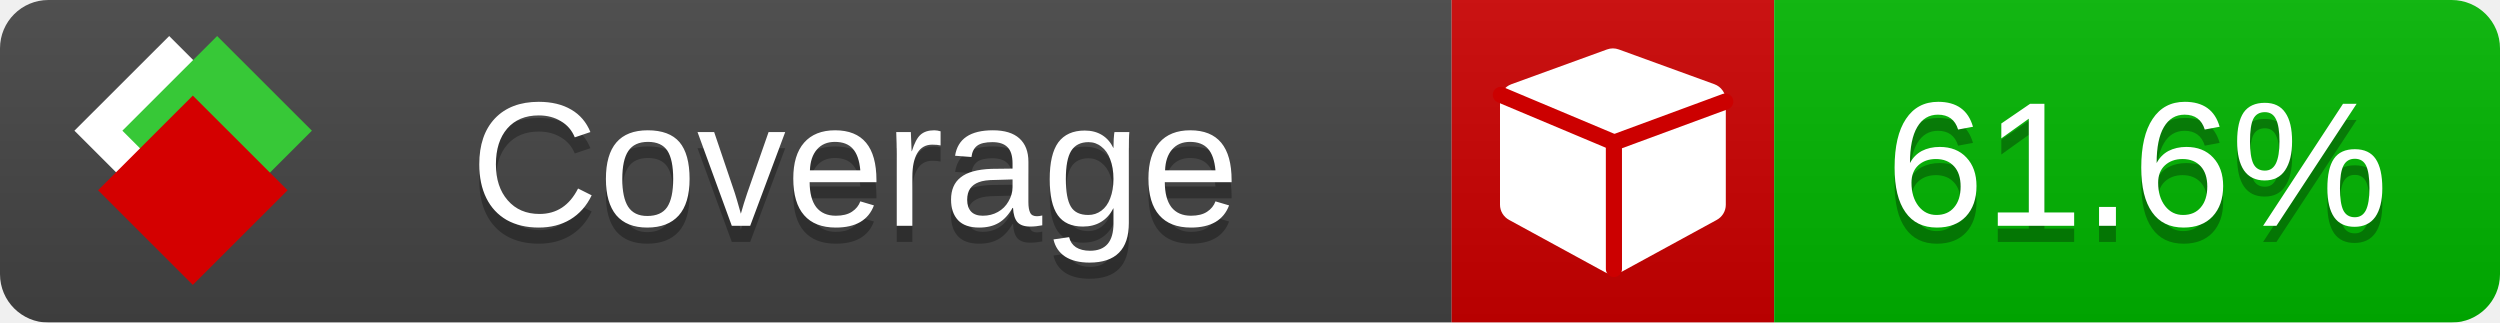
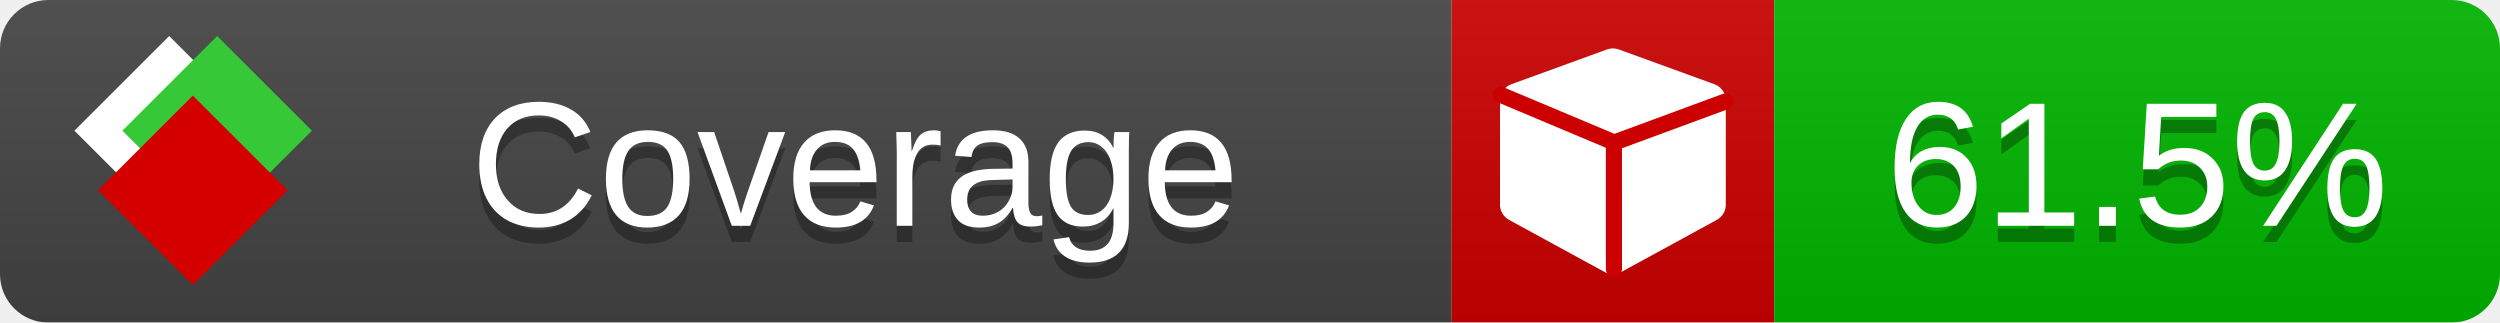
<svg xmlns="http://www.w3.org/2000/svg" xmlns:xlink="http://www.w3.org/1999/xlink" width="155" height="20">
  <style type="text/css">
          
            @keyframes fade1 {
                0% { visibility: visible; opacity: 1; }
               23% { visibility: visible; opacity: 1; }
               25% { visibility: hidden; opacity: 0; }
               48% { visibility: hidden; opacity: 0; }
               50% { visibility: hidden; opacity: 0; }
               73% { visibility: hidden; opacity: 0; }
               75% { visibility: hidden; opacity: 0; }
               98% { visibility: hidden; opacity: 0; }
              100% { visibility: visible; opacity: 1; }
            }
            @keyframes fade2 {
                0% { visibility: hidden; opacity: 0; }
               23% { visibility: hidden; opacity: 0; }
               25% { visibility: visible; opacity: 1; }
               48% { visibility: visible; opacity: 1; }
               50% { visibility: hidden; opacity: 0; }
               73% { visibility: hidden; opacity: 0; }
               75% { visibility: hidden; opacity: 0; }
               98% { visibility: hidden; opacity: 0; }
              100% { visibility: hidden; opacity: 0; }
            }
            @keyframes fade3 {
                0% { visibility: hidden; opacity: 0; }
               23% { visibility: hidden; opacity: 0; }
               25% { visibility: hidden; opacity: 0; }
               48% { visibility: hidden; opacity: 0; }
               50% { visibility: visible; opacity: 1; }
               73% { visibility: visible; opacity: 1; }
               75% { visibility: hidden; opacity: 0; }
               98% { visibility: hidden; opacity: 0; }
              100% { visibility: hidden; opacity: 0; }
            }
            @keyframes fade4 {
                0% { visibility: hidden; opacity: 0; }
               23% { visibility: hidden; opacity: 0; }
               25% { visibility: hidden; opacity: 0; }
               48% { visibility: hidden; opacity: 0; }
               50% { visibility: hidden; opacity: 0; }
               73% { visibility: hidden; opacity: 0; }
               75% { visibility: visible; opacity: 1; }
               98% { visibility: visible; opacity: 1; }
              100% { visibility: hidden; opacity: 0; }
            }
            .linecoverage {
                animation-duration: 15s;
                animation-name: fade1;
                animation-iteration-count: infinite;
            }
            .branchcoverage {
                animation-duration: 15s;
                animation-name: fade2;
                animation-iteration-count: infinite;
            }
            .methodcoverage {
                animation-duration: 15s;
                animation-name: fade3;
                animation-iteration-count: infinite;
            }
            .fullmethodcoverage {
                animation-duration: 15s;
                animation-name: fade4;
                animation-iteration-count: infinite;
            }
          
    </style>
  <defs>
    <linearGradient id="gradient" x2="0" y2="100%">
      <stop offset="0" stop-color="#bbb" stop-opacity=".1" />
      <stop offset="1" stop-opacity=".1" />
    </linearGradient>
    <linearGradient id="c">
      <stop offset="0" stop-color="#d40000" />
      <stop offset="1" stop-color="#ff2a2a" />
    </linearGradient>
    <linearGradient id="a">
      <stop offset="0" stop-color="#e0e0de" />
      <stop offset="1" stop-color="#fff" />
    </linearGradient>
    <linearGradient id="b">
      <stop offset="0" stop-color="#37c837" />
      <stop offset="1" stop-color="#217821" />
    </linearGradient>
    <linearGradient xlink:href="#a" id="e" x1="106.44" x2="69.96" y1="-11.96" y2="-46.84" gradientTransform="matrix(-.8426 -.00045 -.00045 -.8426 -94.27 -75.82)" gradientUnits="userSpaceOnUse" />
    <linearGradient xlink:href="#b" id="f" x1="56.19" x2="77.97" y1="-23.45" y2="10.62" gradientTransform="matrix(.8426 .00045 .00045 .8426 94.27 75.82)" gradientUnits="userSpaceOnUse" />
    <linearGradient xlink:href="#c" id="g" x1="79.98" x2="132.9" y1="10.79" y2="10.79" gradientTransform="matrix(.8426 .00045 .00045 .8426 94.27 75.82)" gradientUnits="userSpaceOnUse" />
    <mask id="mask">
      <rect width="155" height="20" rx="3" fill="#fff" />
    </mask>
    <g id="icon" transform="matrix(.04486 0 0 .04481 -.48 -.63)">
      <rect width="52.92" height="52.92" x="-109.72" y="-27.13" fill="url(#e)" transform="rotate(-135)" />
      <rect width="52.92" height="52.92" x="70.19" y="-39.18" fill="url(#f)" transform="rotate(45)" />
      <rect width="52.92" height="52.92" x="80.05" y="-15.74" fill="url(#g)" transform="rotate(45)" />
    </g>
  </defs>
  <g mask="url(#mask)">
    <rect x="0" y="0" width="90" height="20" fill="#444" />
    <rect x="90" y="0" width="20" height="20" fill="#c00" />
    <rect x="110" y="0" width="45" height="20" fill="#00B600" />
    <rect x="0" y="0" width="155" height="20" fill="url(#gradient)" />
  </g>
  <g>
    <path class="" fill="#fff" d="m 107,6.231 v 6.462 c 0,0.196 -0.051,0.379 -0.151,0.547 -0.101,0.168 -0.238,0.3 -0.412,0.395 l -5.923,3.231 c -0.157,0.09 -0.328,0.135 -0.513,0.135 -0.185,0 -0.356,-0.045 -0.513,-0.135 l -5.923,-3.231 C 93.39,13.539 93.252,13.407 93.151,13.239 93.05,13.071 93,12.889 93,12.692 v -6.462 c 0,-0.224 0.065,-0.429 0.194,-0.614 0.129,-0.185 0.3,-0.317 0.513,-0.395 l 5.923,-2.154 c 0.123,-0.045 0.247,-0.067 0.37,-0.067 0.123,0 0.247,0.022 0.37,0.067 l 5.923,2.154 c 0.213,0.079 0.384,0.21 0.513,0.395 0.129,0.185 0.194,0.39 0.194,0.614 z" />
    <path class="" style="fill:none;stroke:#cc0000;stroke-width:1;stroke-linecap:round;stroke-dasharray:none;stroke-opacity:1" d="m 100.064,16.677 -0.002,-7.833 6.906,-2.547" />
    <path class="" style="fill:none;stroke:#cc0000;stroke-width:1;stroke-linecap:round;stroke-dasharray:none;stroke-opacity:1" d="M 99.914,8.765 93.052,5.882" />
  </g>
  <g fill="#fff" text-anchor="middle" font-family="Verdana,Arial,Geneva,sans-serif" font-size="11">
    <a xlink:href="https://github.com/danielpalme/ReportGenerator" target="_top">
      <use xlink:href="#icon" transform="translate(3,1) scale(3.5)" />
    </a>
    <text x="53" y="15" fill="#010101" fill-opacity=".3">Coverage</text>
    <text x="53" y="14" fill="#fff">Coverage</text>
-     <text class="" x="132.5" y="15" fill="#010101" fill-opacity=".3">61.6%</text>
-     <text class="" x="132.5" y="14">61.6%</text>
+     <text class="" x="132.5" y="15" fill="#010101" fill-opacity=".3">61.5%</text>
+     <text class="" x="132.5" y="14">61.5%</text>
  </g>
  <g>
    <rect class="" x="90" y="0" width="65" height="20" fill-opacity="0" />
  </g>
</svg>
